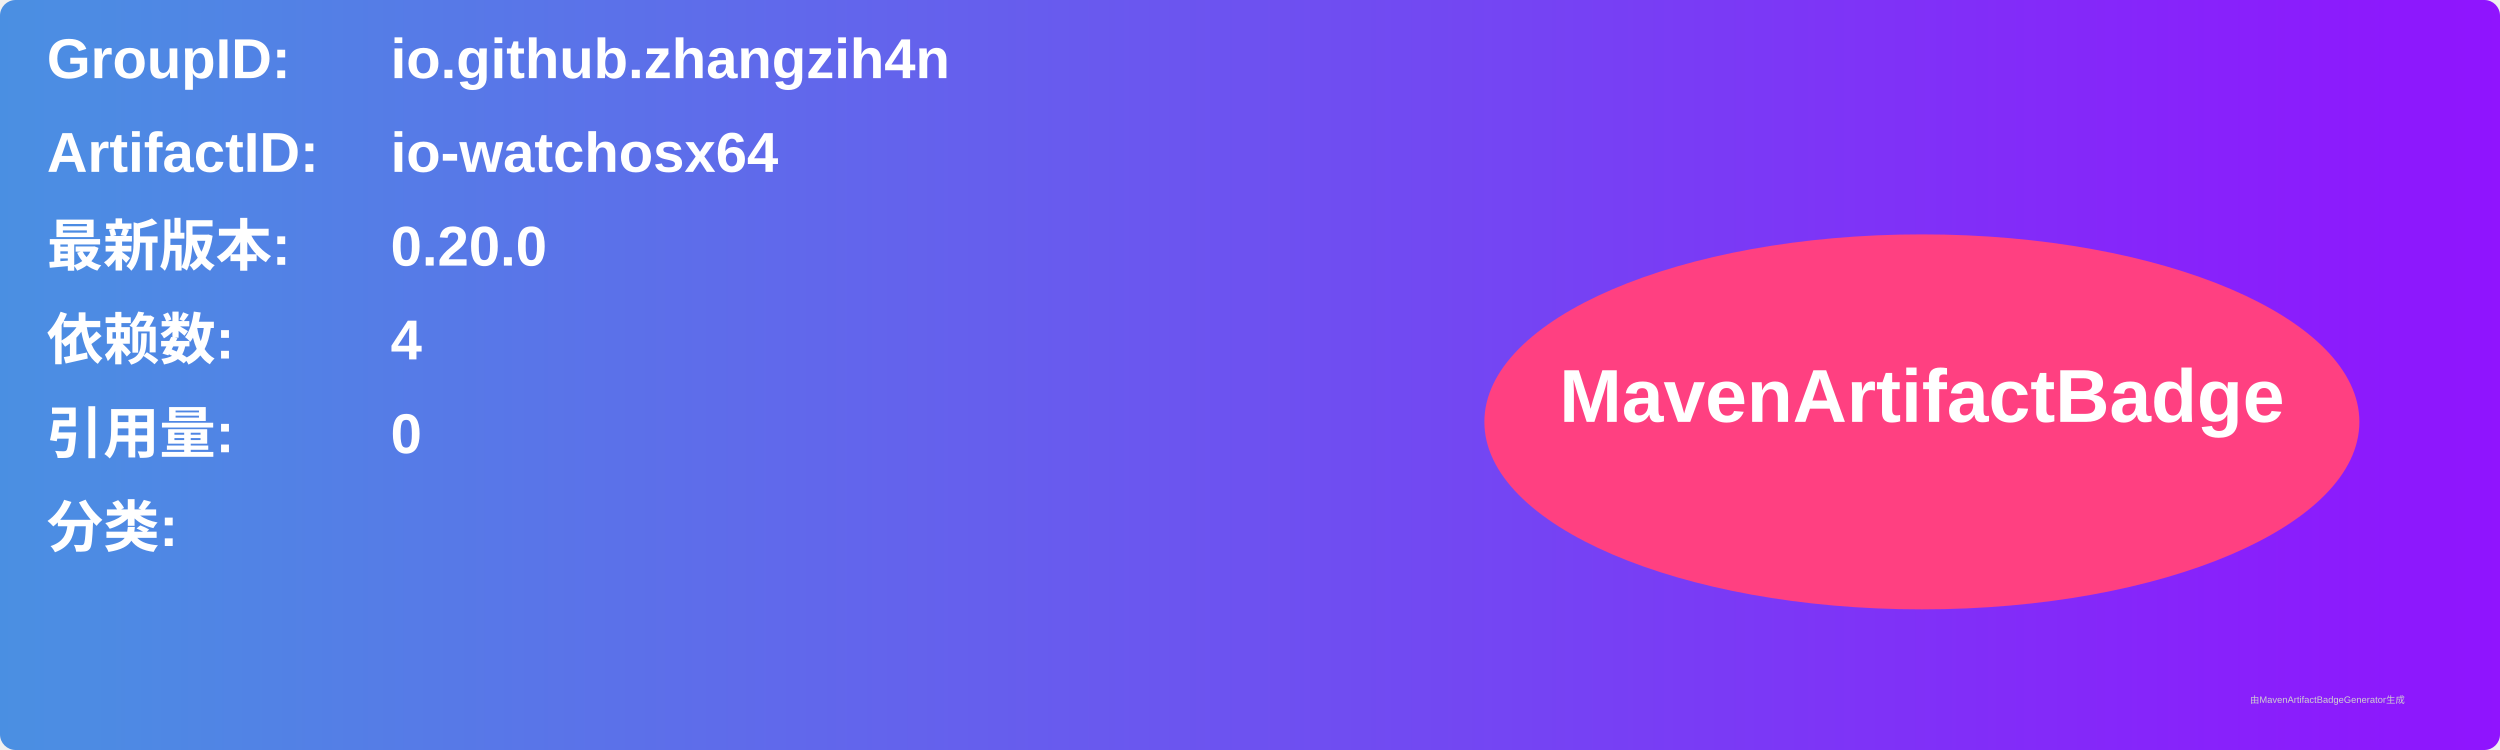
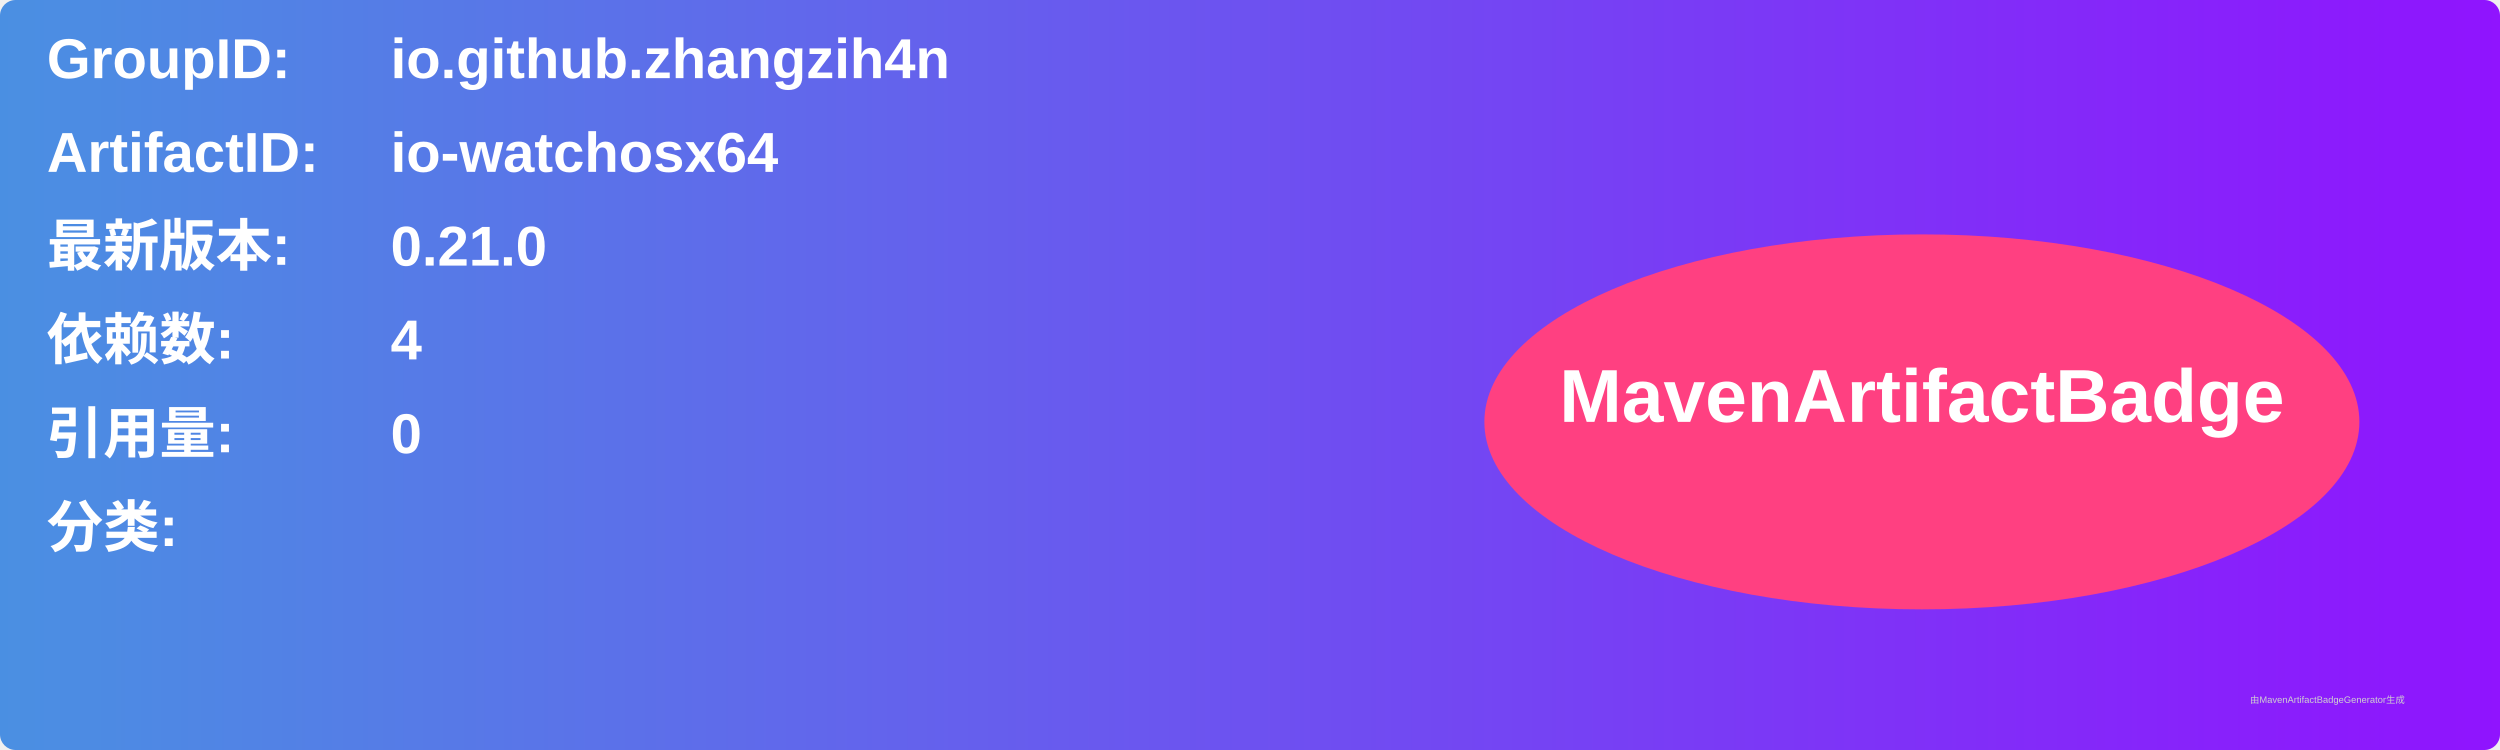
<svg xmlns="http://www.w3.org/2000/svg" width="800" height="240" viewBox="0 0 800 240">
  <linearGradient id="grad" x1="0%" y1="0%" x2="100%" y2="0%">
    <stop offset="0%" stop-color="#4a90e2" />
    <stop offset="100%" stop-color="#9013fe" />
  </linearGradient>
  <rect width="100%" height="100%" rx="5" ry="5" fill="url(#grad)" />
  <g transform="translate(15, 15)">
    <text x="0" y="10" font-family="Arial" font-size="18" fill="white" font-weight="bold" width="260">GroupID:</text>
    <text x="110" y="10" font-family="Arial" font-size="18" fill="white" font-weight="bold" width="460">io.github.zhangzih4n</text>
    <text x="0" y="40" font-family="Arial" font-size="18" fill="white" font-weight="bold" width="260">ArtifactID:</text>
    <text x="110" y="40" font-family="Arial" font-size="18" fill="white" font-weight="bold" width="460">io-watchosx64</text>
    <text x="0" y="70" font-family="Arial" font-size="18" fill="white" font-weight="bold">最新版本:</text>
    <text x="110" y="70" font-family="Arial" font-size="18" fill="white" font-weight="bold">
-       <tspan font-weight="bold">0.20.0</tspan>
+       <tspan font-weight="bold">0.21.0</tspan>
    </text>
    <text x="0" y="100" font-family="Arial" font-size="18" fill="white" font-weight="bold">依赖数: </text>
    <text x="110" y="100" font-family="Arial" font-size="18" fill="white">
      <tspan font-weight="bold">4</tspan>
    </text>
    <text x="0" y="130" font-family="Arial" font-size="18" fill="white" font-weight="bold">引用量: </text>
    <text x="110" y="130" font-family="Arial" font-size="18" fill="white">
      <tspan font-weight="bold">0</tspan>
    </text>
    <text x="0" y="160" font-family="Arial" font-size="18" fill="white" font-weight="bold">分类:</text>
    <text x="10" y="190" font-family="Arial" font-size="10" fill="white">
      <tspan font-weight="bold" />
    </text>
    <ellipse cx="600" cy="120" rx="140" ry="60" fill="#ff4081" />
    <text x="600" y="120" text-anchor="middle" font-family="Arial" font-size="24" fill="white" font-weight="bold">MavenArtifactBadge</text>
  </g>
  <text x="720" y="225" font-family="Arial" font-size="3" fill="#d0d0d0">由MavenArtifactBadgeGenerator生成</text>
</svg>
